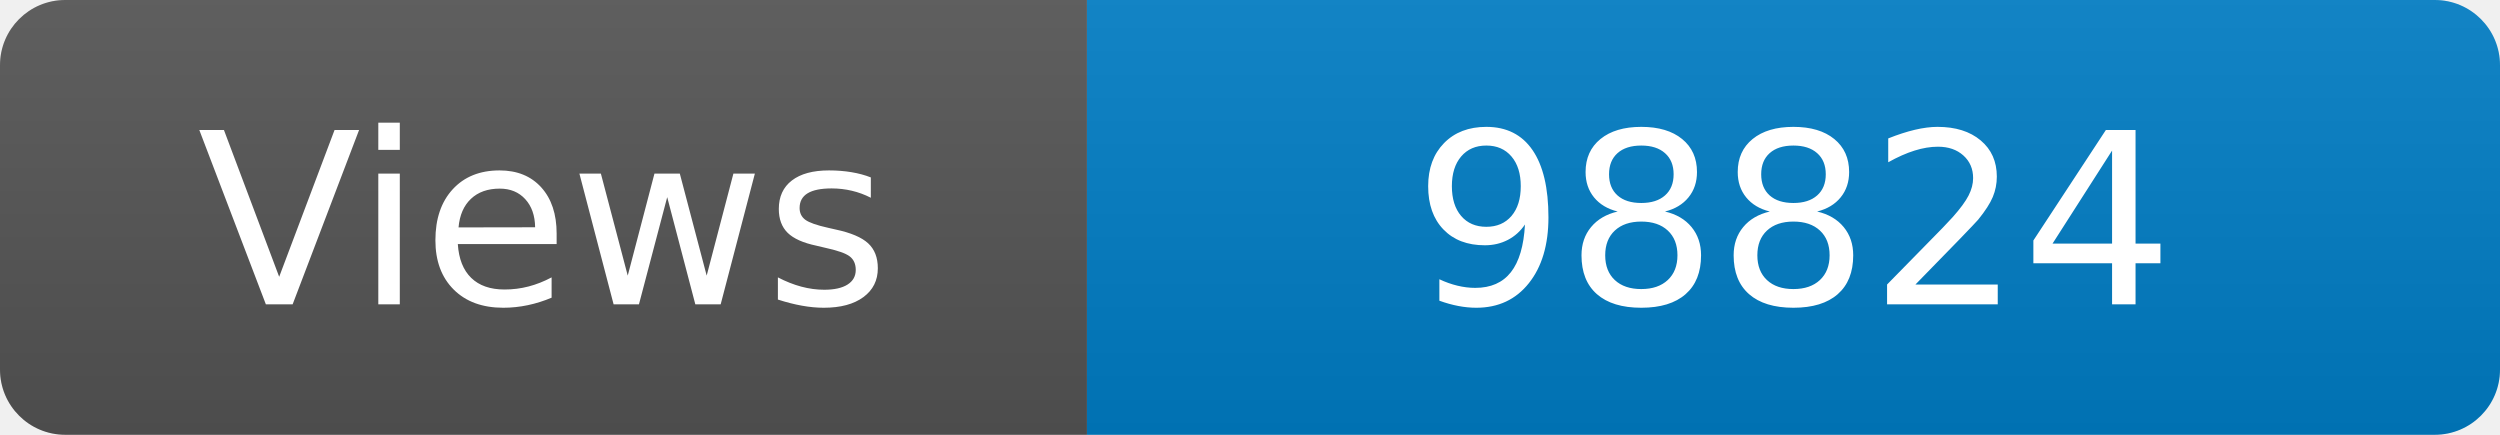
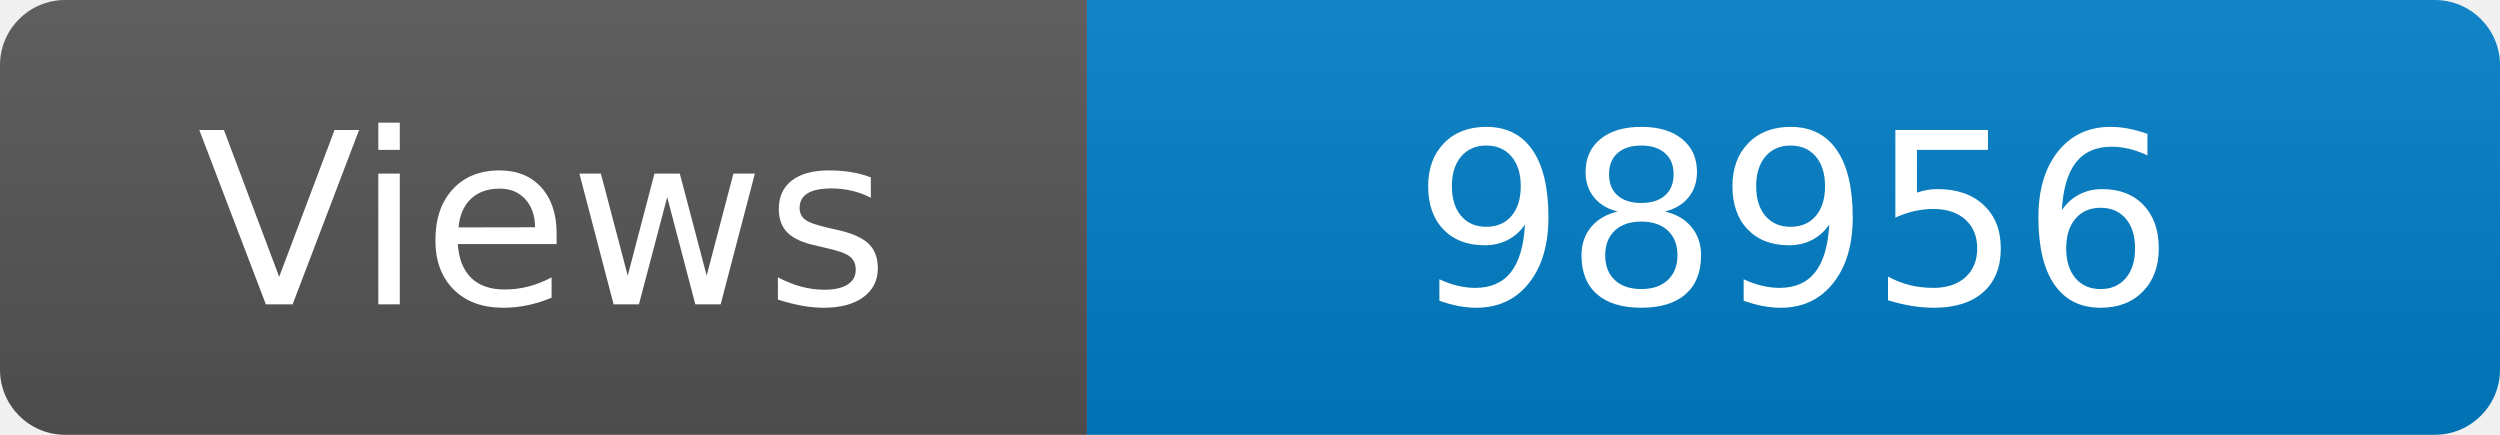
<svg xmlns="http://www.w3.org/2000/svg" width="115" height="20" role="img" aria-label="Maintained?: yes">
  <linearGradient id="s" x2="0" y2="100%">
    <stop offset="0" stop-color="#bbb" stop-opacity=".1" />
    <stop offset="1" stop-opacity=".1" />
  </linearGradient>
  <clipPath id="r">
    <rect width="115" height="20" rx="3" fill="#fff" />
  </clipPath>
  <g clip-path="url(#r)">
    <rect width="50" height="20" fill="#555" />
    <rect x="50" width="160" height="20" fill="#007ec6" />
    <rect width="115" height="20" fill="url(#s)" />
  </g>
  <g fill="#fff" text-anchor="middle" font-family="Verdana,Geneva,DejaVu Sans,sans-serif" font-size="110">
    <text x="250" y="140" transform="scale(.1)" fill="#fff">Views</text>
-     <text x="825" y="140" transform="scale(.1)" fill="#fff">98824</text>
+     <text x="825" y="140" transform="scale(.1)" fill="#fff">98956</text>
  </g>
</svg>
